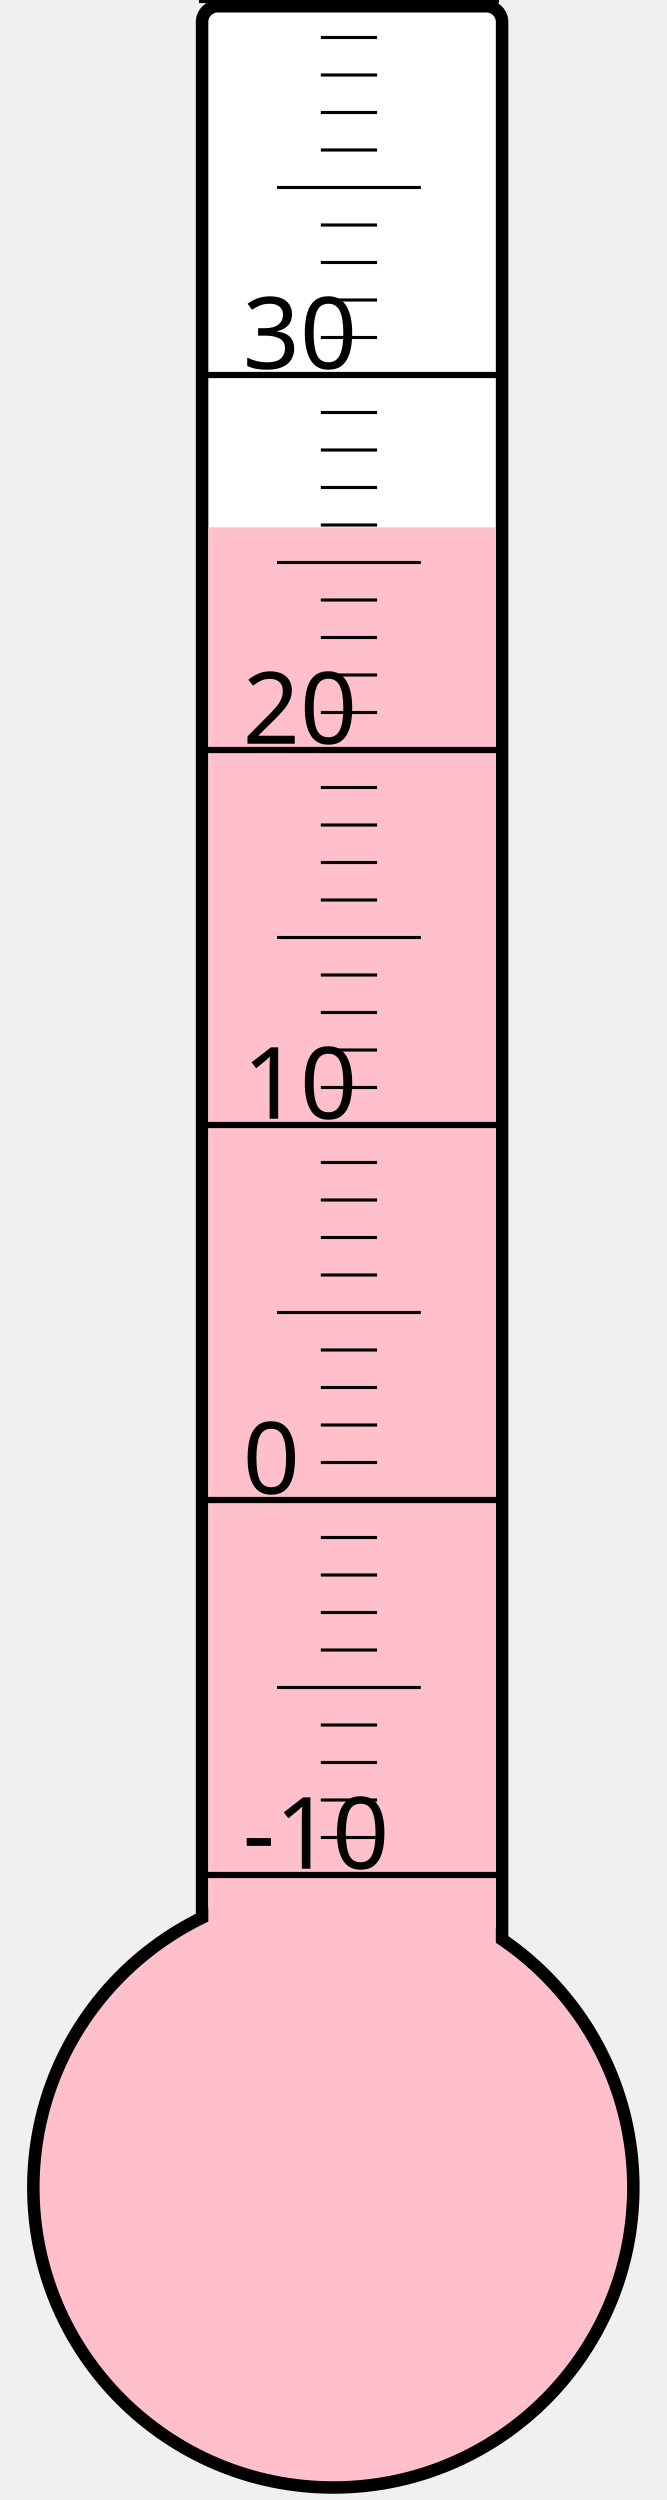
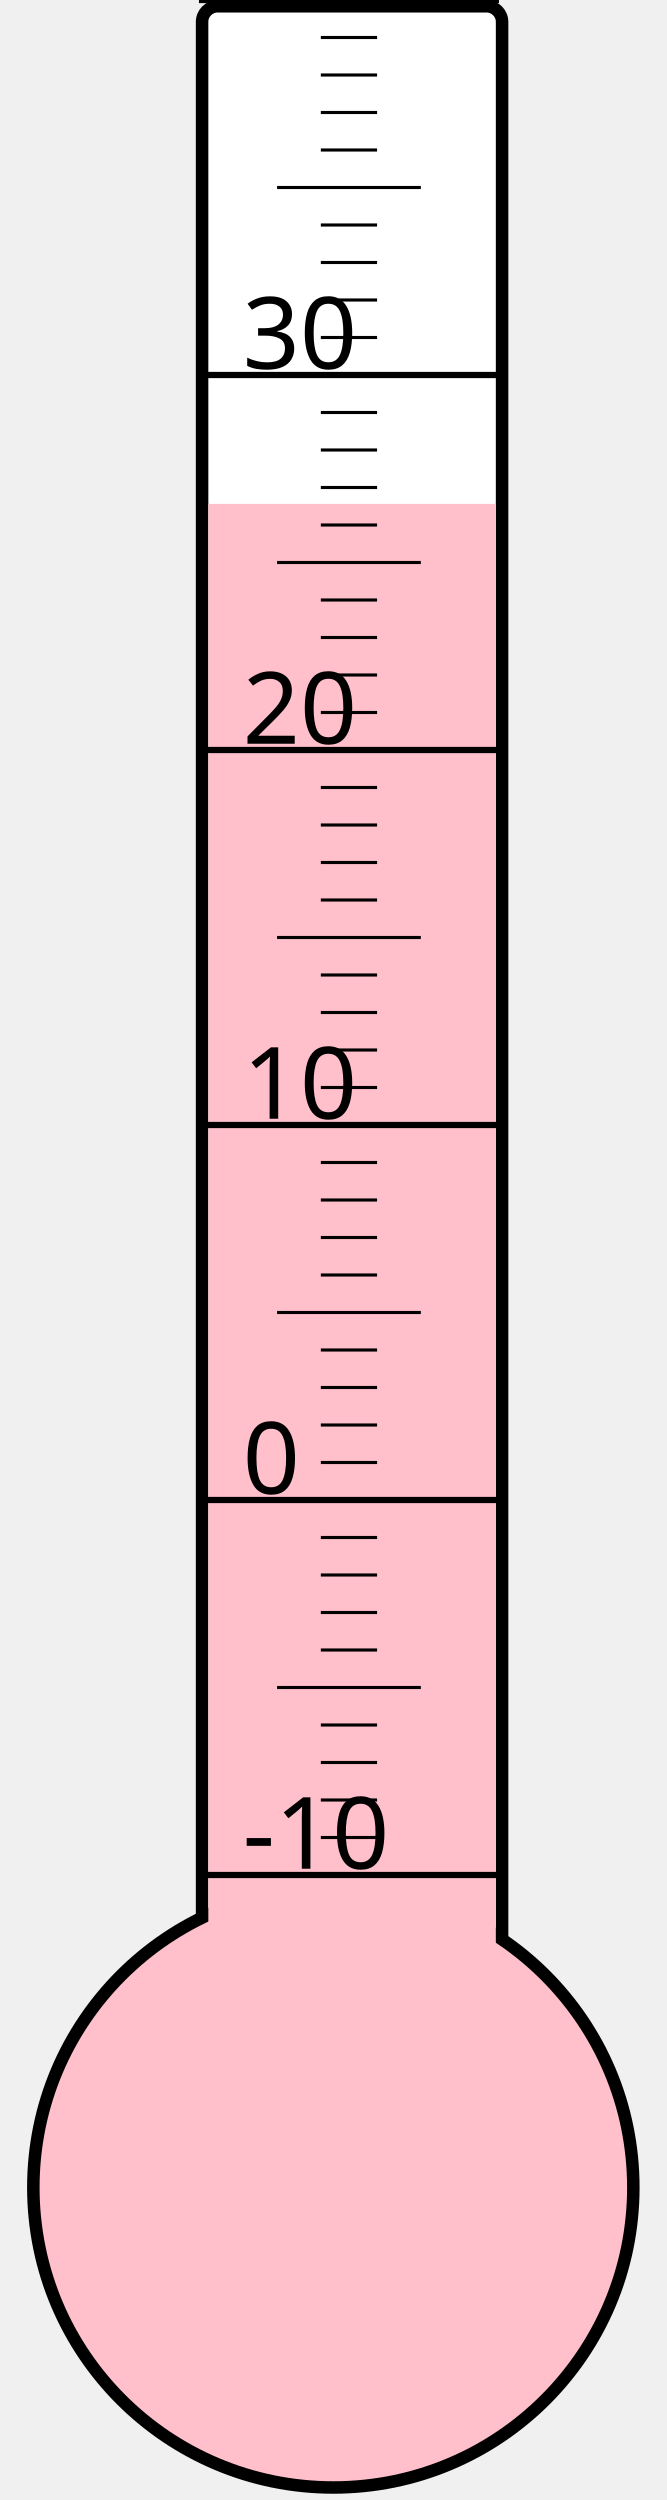
<svg xmlns="http://www.w3.org/2000/svg" width="40px" height="150px" viewBox="0 0 200 800">
  <rect width="200" height="800" x="0" y="0" style="fill: #ffffeb; fill-opacity: 0;" />
  <rect width="96" height="680" x="58" y="2" rx="5" ry="5" style="fill: white; fill-opacity: 1; stroke: black; stroke-width: 4;" />
  <circle cx="100" cy="700" r="96" style="fill: pink; stroke: black; stroke-width: 4;" />
-   <rect width="92" height="531.25" x="60" y="168.75" style="fill: pink; fill-opacity: 1; stroke-width: 0;" />
+   <rect width="92" height="538.75" x="60" y="161.25" style="fill: pink; fill-opacity: 1; stroke-width: 0;" />
  <text x="71" y="598" style="font-family: sans-serif; font-size: 24pt;">-10</text>
  <text x="71" y="478" style="font-family: sans-serif; font-size: 24pt;">0</text>
  <text x="71" y="358" style="font-family: sans-serif; font-size: 24pt;">10</text>
  <text x="71" y="238" style="font-family: sans-serif; font-size: 24pt;">20</text>
  <text x="71" y="118" style="font-family: sans-serif; font-size: 24pt;">30</text>
  <g style="stroke: black;">
    <line x1="57" y1="600" x2="153" y2="600" style="stroke-width: 2;" />
    <line x1="96" y1="588" x2="114" y2="588" style="stroke-width: 1;" />
    <line x1="96" y1="576" x2="114" y2="576" style="stroke-width: 1;" />
    <line x1="96" y1="564" x2="114" y2="564" style="stroke-width: 1;" />
    <line x1="96" y1="552" x2="114" y2="552" style="stroke-width: 1;" />
    <line x1="82" y1="540" x2="128" y2="540" style="stroke-width: 1;" />
    <line x1="96" y1="528" x2="114" y2="528" style="stroke-width: 1;" />
    <line x1="96" y1="516" x2="114" y2="516" style="stroke-width: 1;" />
    <line x1="96" y1="504" x2="114" y2="504" style="stroke-width: 1;" />
    <line x1="96" y1="492" x2="114" y2="492" style="stroke-width: 1;" />
    <line x1="57" y1="480" x2="153" y2="480" style="stroke-width: 2;" />
    <line x1="96" y1="468" x2="114" y2="468" style="stroke-width: 1;" />
    <line x1="96" y1="456" x2="114" y2="456" style="stroke-width: 1;" />
    <line x1="96" y1="444" x2="114" y2="444" style="stroke-width: 1;" />
    <line x1="96" y1="432" x2="114" y2="432" style="stroke-width: 1;" />
    <line x1="82" y1="420" x2="128" y2="420" style="stroke-width: 1;" />
    <line x1="96" y1="408" x2="114" y2="408" style="stroke-width: 1;" />
    <line x1="96" y1="396" x2="114" y2="396" style="stroke-width: 1;" />
    <line x1="96" y1="384" x2="114" y2="384" style="stroke-width: 1;" />
    <line x1="96" y1="372" x2="114" y2="372" style="stroke-width: 1;" />
    <line x1="57" y1="360" x2="153" y2="360" style="stroke-width: 2;" />
    <line x1="96" y1="348" x2="114" y2="348" style="stroke-width: 1;" />
    <line x1="96" y1="336" x2="114" y2="336" style="stroke-width: 1;" />
    <line x1="96" y1="324" x2="114" y2="324" style="stroke-width: 1;" />
    <line x1="96" y1="312" x2="114" y2="312" style="stroke-width: 1;" />
    <line x1="82" y1="300" x2="128" y2="300" style="stroke-width: 1;" />
    <line x1="96" y1="288" x2="114" y2="288" style="stroke-width: 1;" />
    <line x1="96" y1="276" x2="114" y2="276" style="stroke-width: 1;" />
    <line x1="96" y1="264" x2="114" y2="264" style="stroke-width: 1;" />
    <line x1="96" y1="252" x2="114" y2="252" style="stroke-width: 1;" />
    <line x1="57" y1="240" x2="153" y2="240" style="stroke-width: 2;" />
    <line x1="96" y1="228" x2="114" y2="228" style="stroke-width: 1;" />
    <line x1="96" y1="216" x2="114" y2="216" style="stroke-width: 1;" />
    <line x1="96" y1="204" x2="114" y2="204" style="stroke-width: 1;" />
    <line x1="96" y1="192" x2="114" y2="192" style="stroke-width: 1;" />
    <line x1="82" y1="180" x2="128" y2="180" style="stroke-width: 1;" />
    <line x1="96" y1="168" x2="114" y2="168" style="stroke-width: 1;" />
    <line x1="96" y1="156" x2="114" y2="156" style="stroke-width: 1;" />
    <line x1="96" y1="144" x2="114" y2="144" style="stroke-width: 1;" />
    <line x1="96" y1="132" x2="114" y2="132" style="stroke-width: 1;" />
    <line x1="57" y1="120" x2="153" y2="120" style="stroke-width: 2;" />
    <line x1="96" y1="108" x2="114" y2="108" style="stroke-width: 1;" />
    <line x1="96" y1="96" x2="114" y2="96" style="stroke-width: 1;" />
    <line x1="96" y1="84" x2="114" y2="84" style="stroke-width: 1;" />
    <line x1="96" y1="72" x2="114" y2="72" style="stroke-width: 1;" />
    <line x1="82" y1="60" x2="128" y2="60" style="stroke-width: 1;" />
    <line x1="96" y1="48" x2="114" y2="48" style="stroke-width: 1;" />
    <line x1="96" y1="36" x2="114" y2="36" style="stroke-width: 1;" />
    <line x1="96" y1="24" x2="114" y2="24" style="stroke-width: 1;" />
    <line x1="96" y1="12" x2="114" y2="12" style="stroke-width: 1;" />
    <line x1="57" y1="0" x2="153" y2="0" style="stroke-width: 2;" />
  </g>
</svg>
